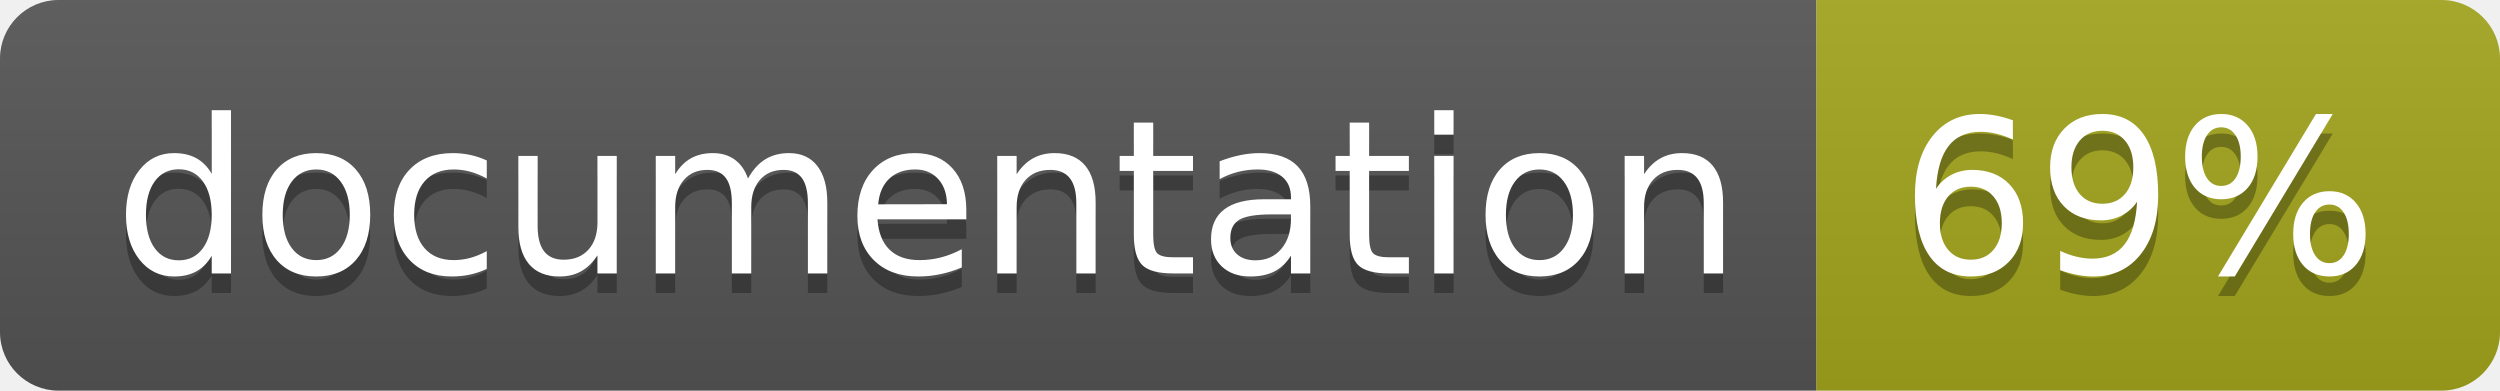
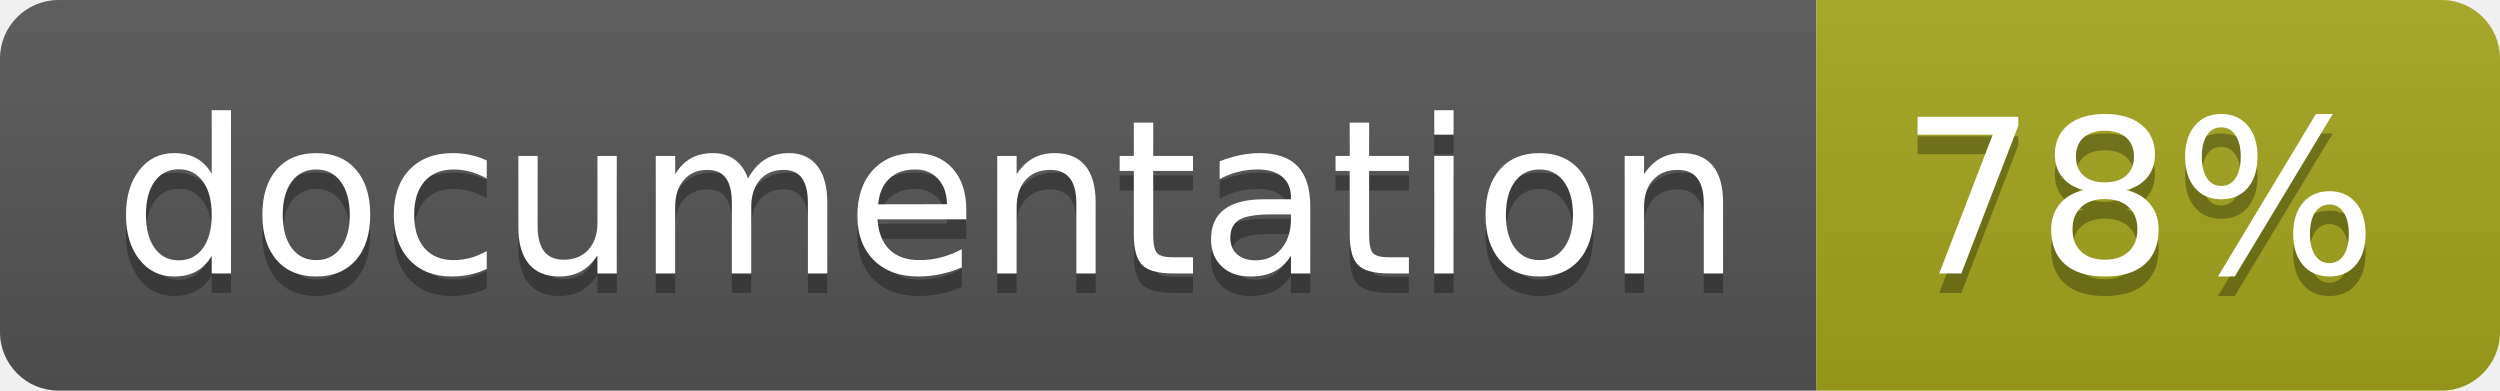
<svg xmlns="http://www.w3.org/2000/svg" width="128" height="20">
  <linearGradient id="b" x2="0" y2="100%">
    <stop offset="0" stop-color="#bbb" stop-opacity=".1" />
    <stop offset="1" stop-opacity=".1" />
  </linearGradient>
  <clipPath id="a">
    <rect width="128" height="20" rx="3" fill="#fff" />
  </clipPath>
  <g clip-path="url(#a)">
    <path fill="#555" d="M0 0h93v20H0z" />
    <path fill="#a4a61d" d="M93 0h35v20H93z" />
    <path fill="url(#b)" d="M0 0h128v20H0z" />
  </g>
  <g fill="#fff" text-anchor="middle" font-family="DejaVu Sans,Verdana,Geneva,sans-serif" font-size="110">
    <text x="475" y="150" fill="#010101" fill-opacity=".3" transform="scale(.1)" textLength="830">
      documentation
    </text>
    <text x="475" y="140" transform="scale(.1)" textLength="830">
      documentation
    </text>
    <text x="1095" y="150" fill="#010101" fill-opacity=".3" transform="scale(.1)" textLength="250">
-       69%
+       78%
    </text>
    <text x="1095" y="140" transform="scale(.1)" textLength="250">
-       69%
+       78%
    </text>
  </g>
</svg>
